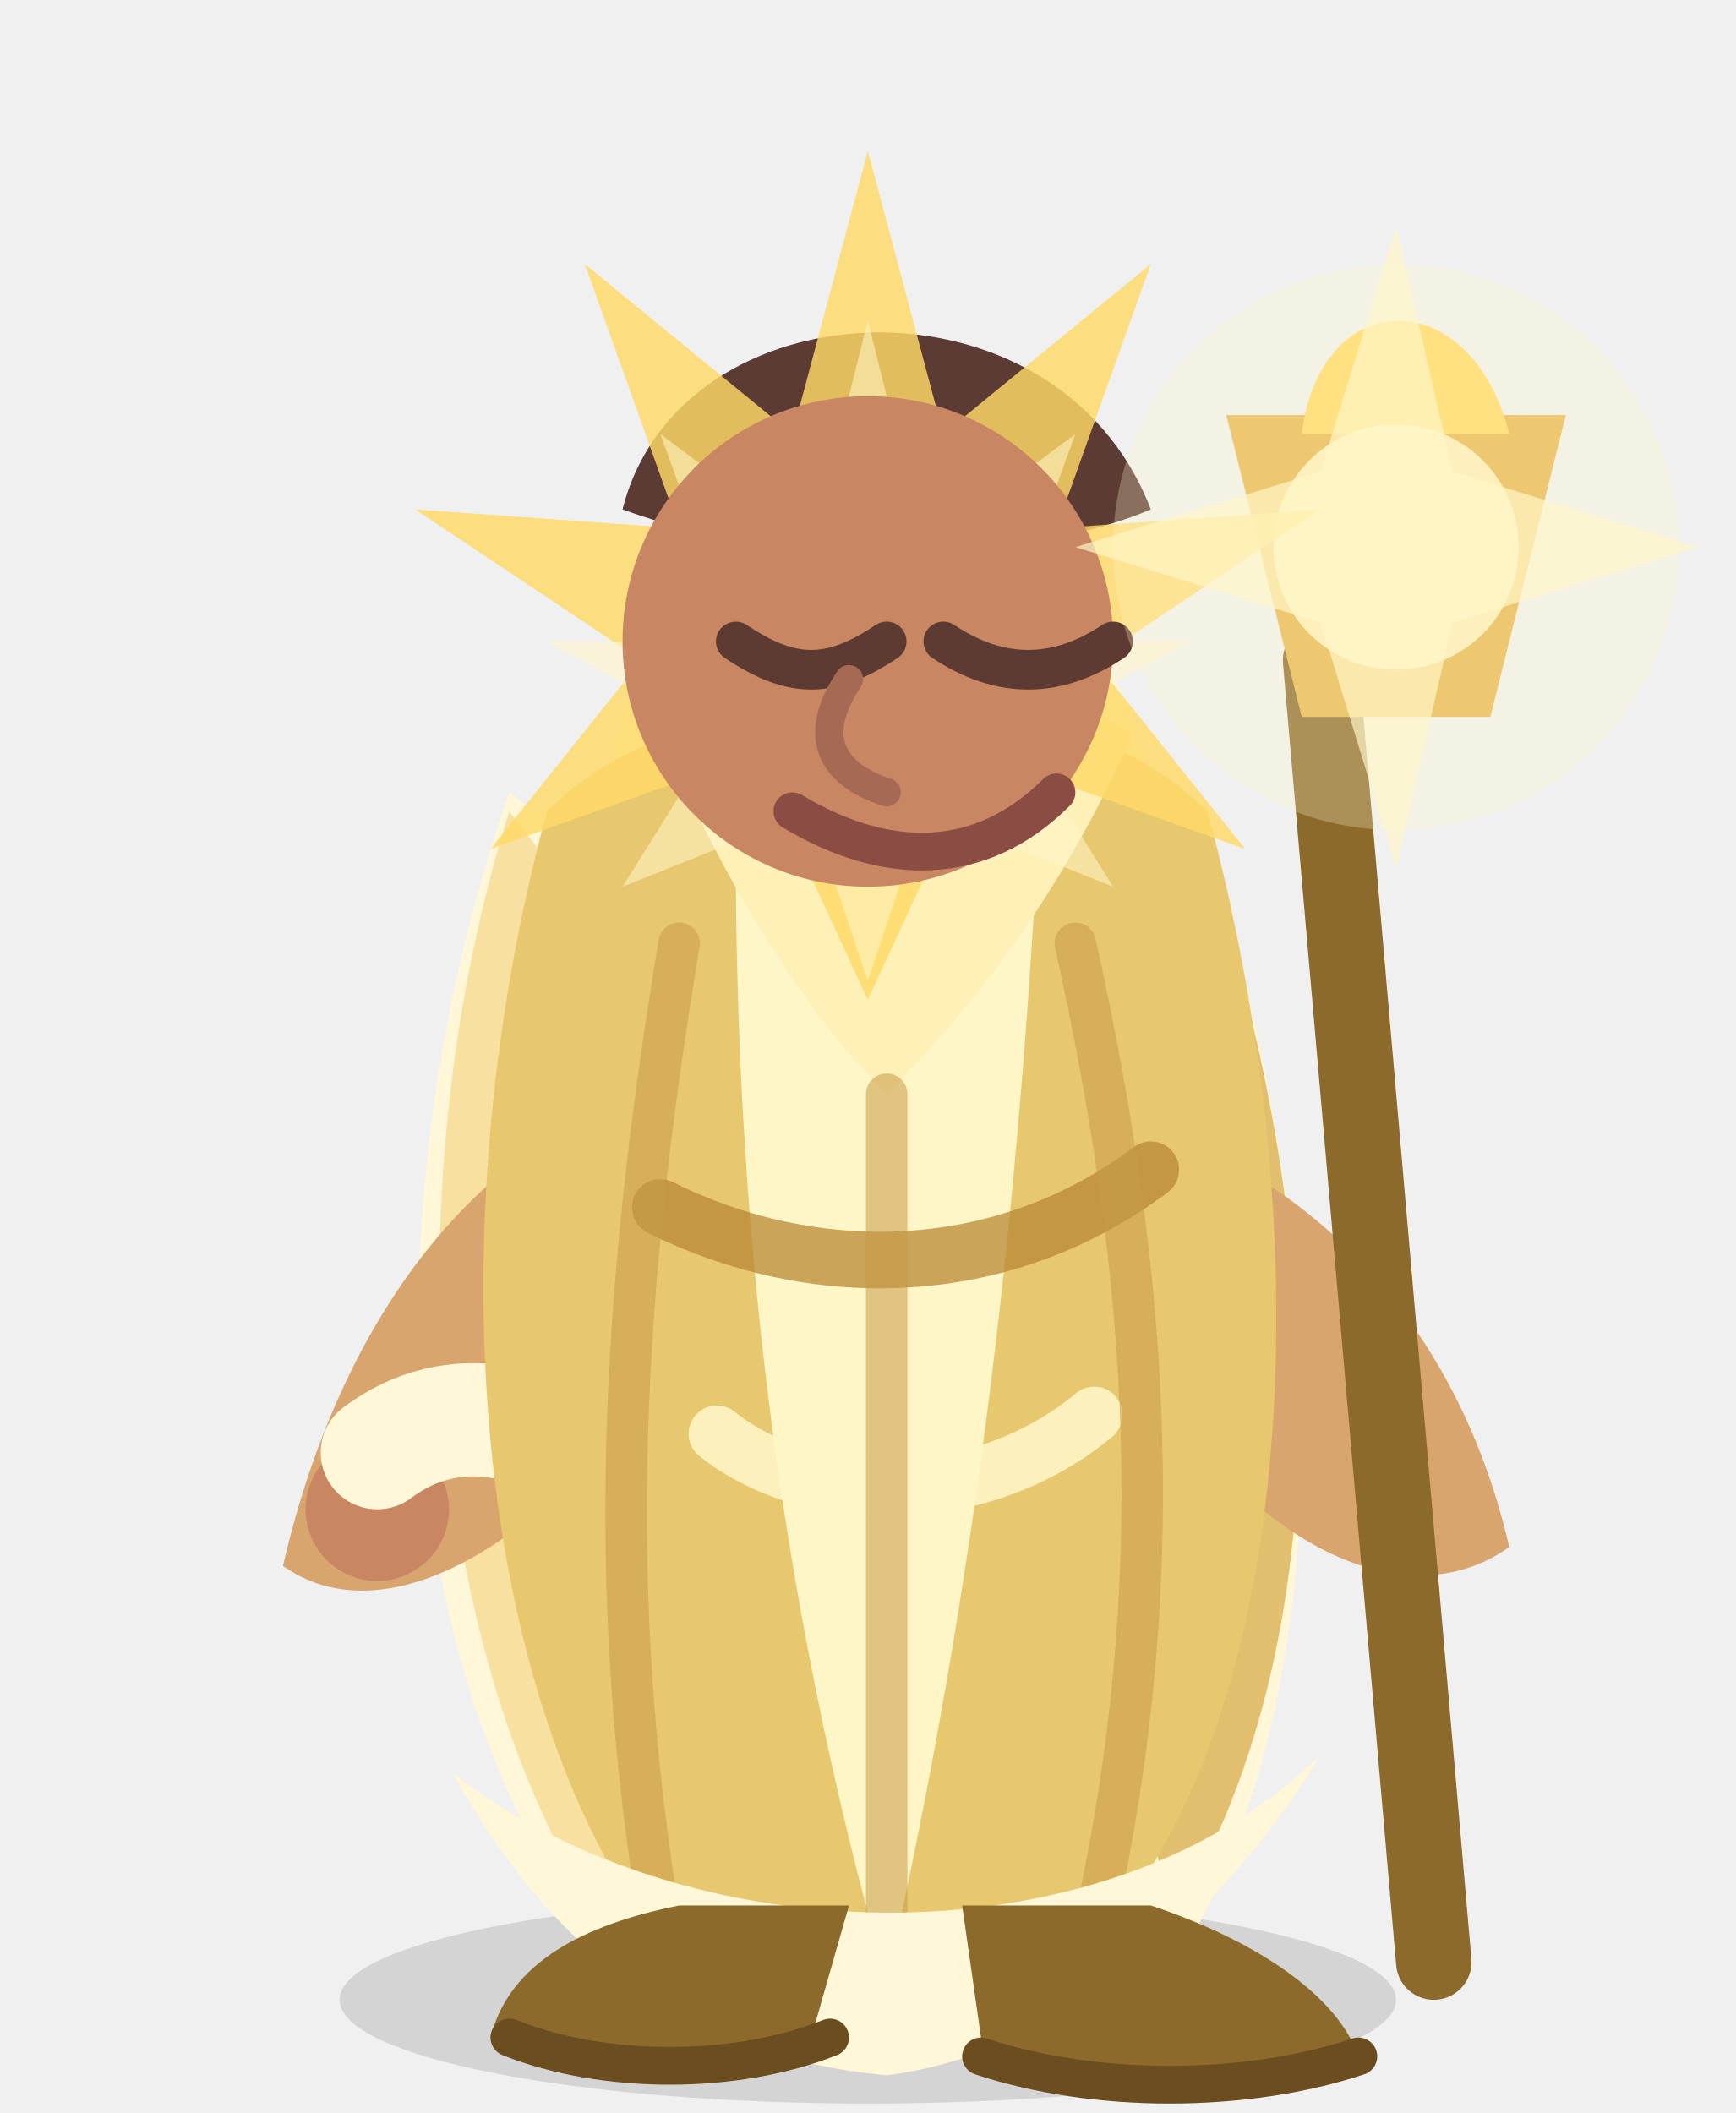
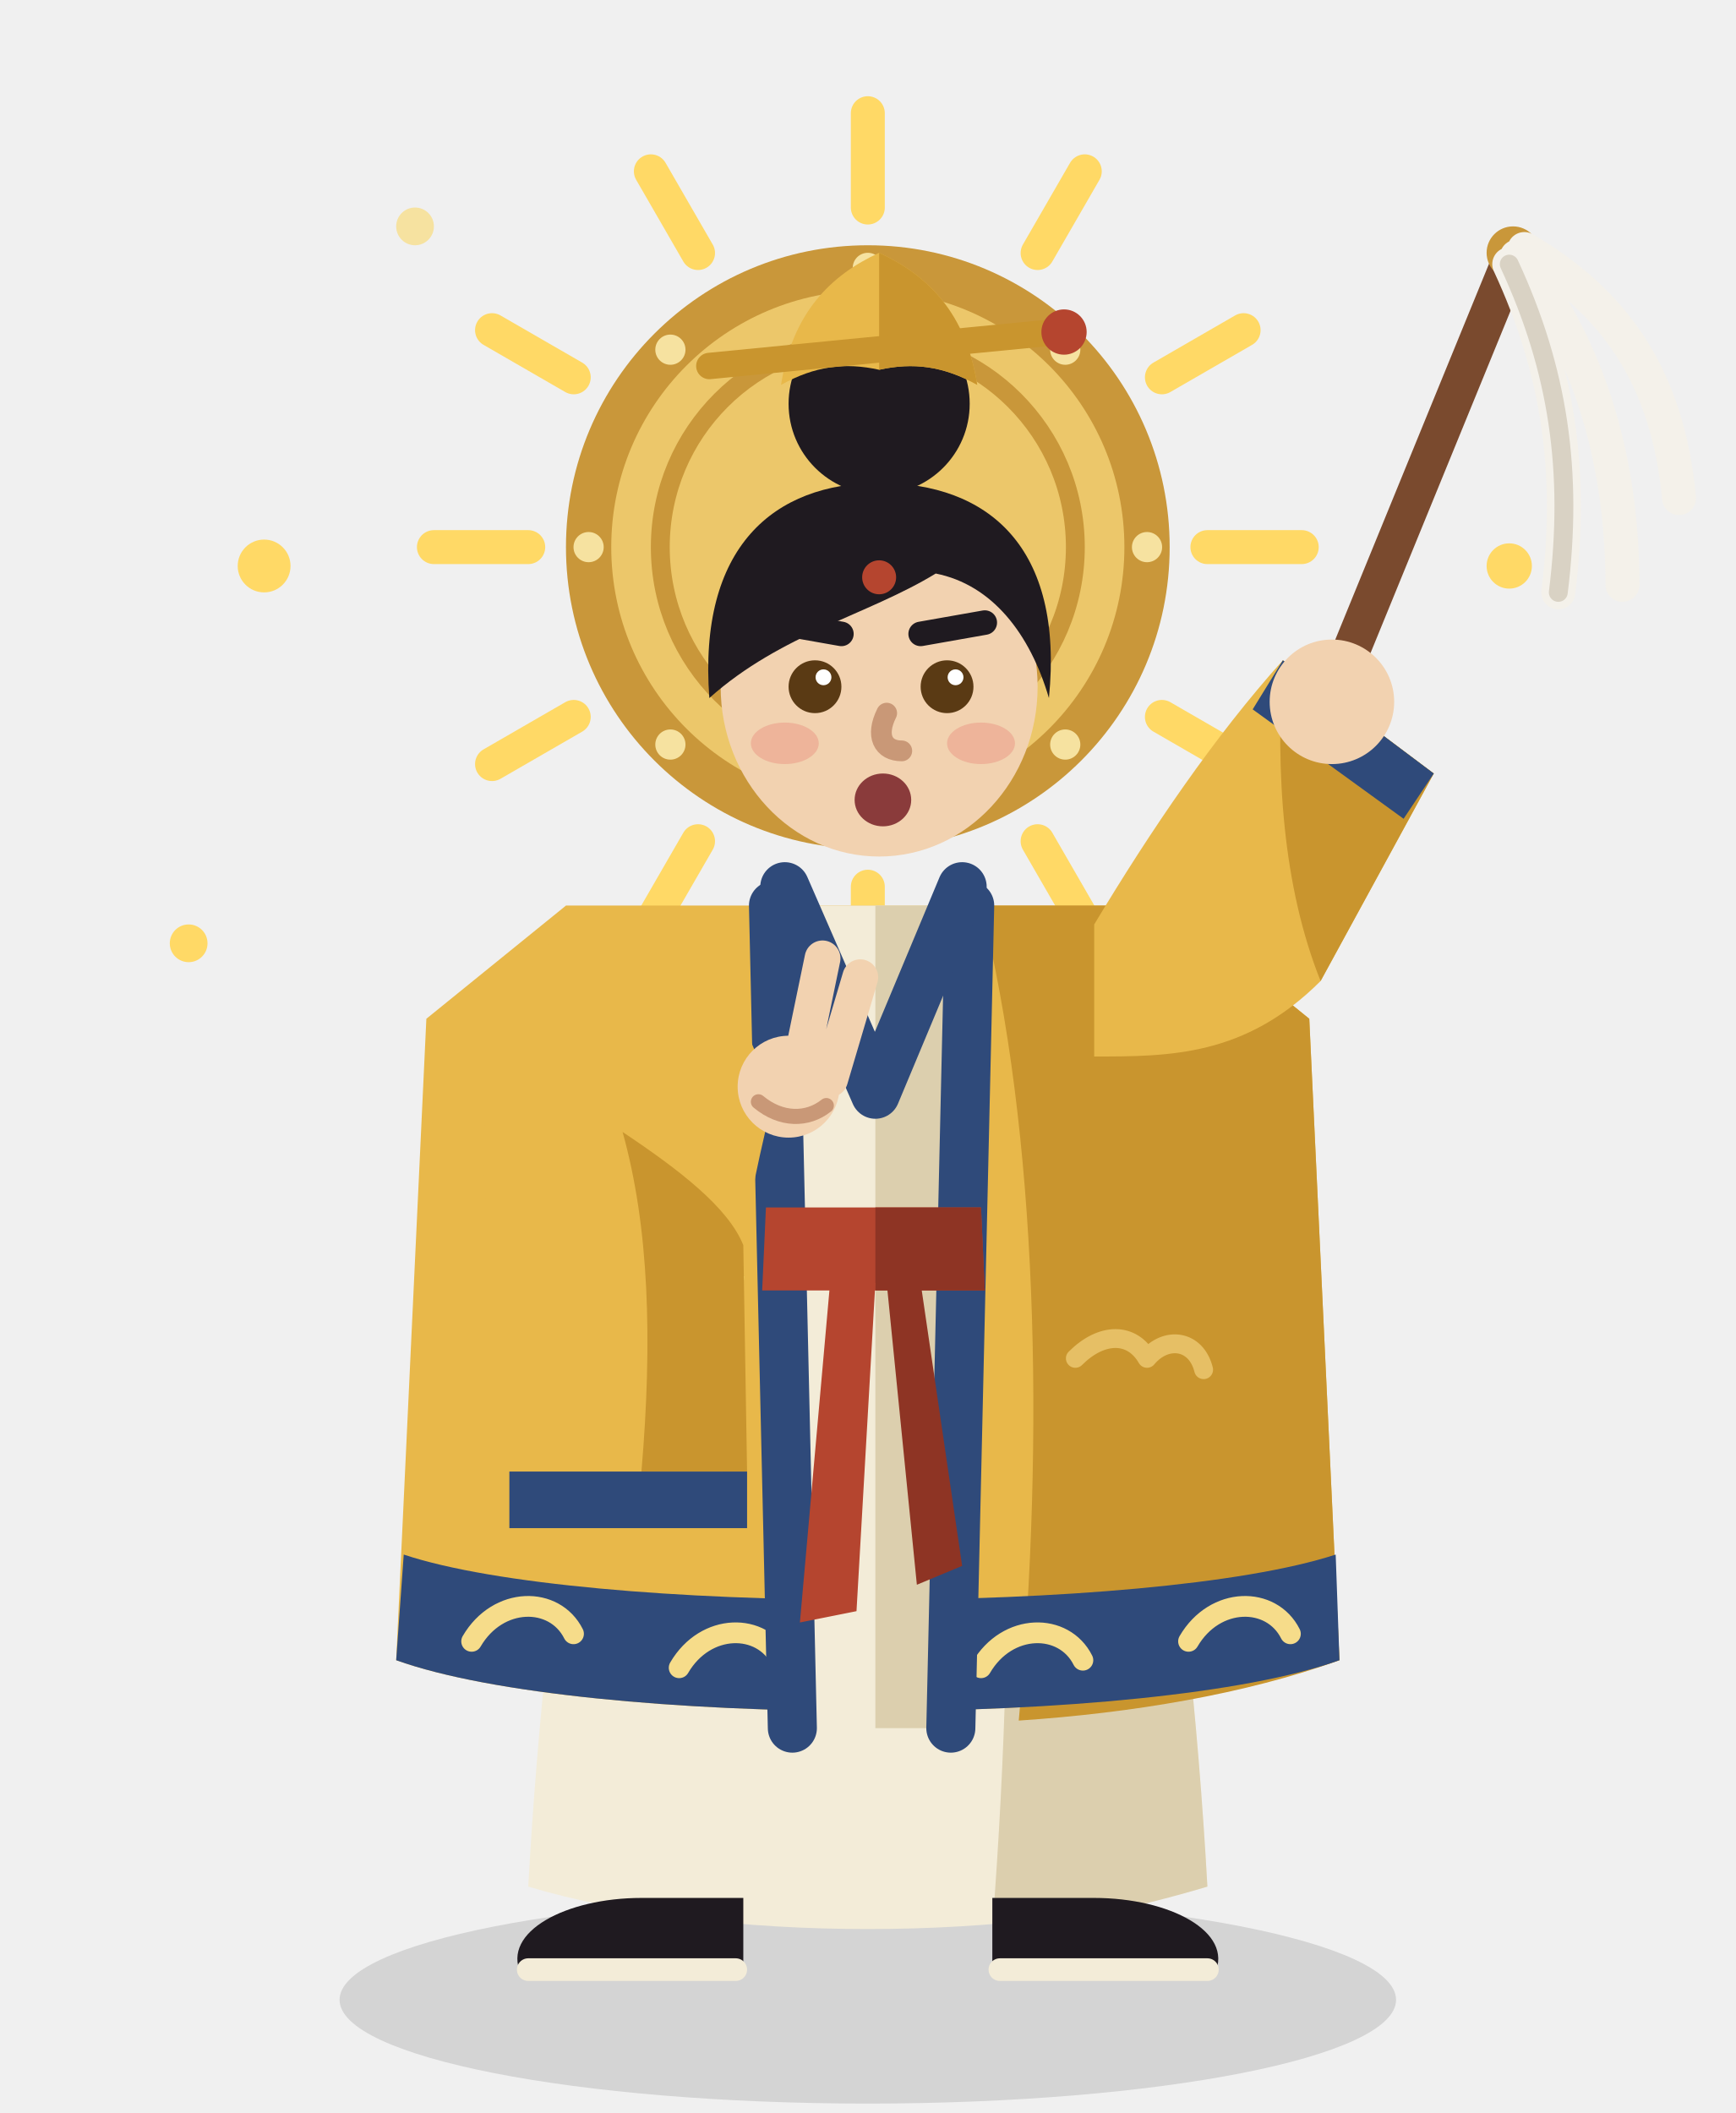
<svg xmlns="http://www.w3.org/2000/svg" width="92" height="112" viewBox="0 0 92 112">
-   <style>.body,.robe,.robeHem,.head,.hatHair,.staffArm,.offArm,.staff,.capeScarf,.familiar,.spark{transform-box:view-box}.body,.robe{transform-origin:46px 106px;animation:lightBody 1.42s ease-in-out infinite}.head{transform-origin:46px 30px;animation:lightHead 1.42s ease-in-out infinite}.hatHair{transform-origin:46px 20px;animation:lightCrown 1.42s ease-in-out infinite}.staffArm,.staff{transform-origin:61px 59px;animation:lightStaff 1.42s ease-in-out infinite}.offArm{transform-origin:32px 58px;animation:lightOff 1.42s ease-in-out infinite}.capeScarf{transform-origin:46px 63px;animation:lightRobe 1.42s ease-in-out infinite}.robeHem{transform-origin:46px 103px;animation:lightHem 1.42s ease-in-out infinite}.familiar{transform-origin:70px 34px;animation:lightLantern 1.42s ease-in-out infinite}.spark{transform-origin:70px 32px;animation:lightSpark 1.42s ease-in-out infinite}@keyframes lightBody{0%,100%{transform:translateY(0)}24%{transform:translate(-4px,3px) rotate(-8deg)}52%{transform:translate(4px,-8px) scale(.9,1.1) rotate(4deg)}78%{transform:translateY(2px)}}@keyframes lightHead{0%,100%{transform:rotate(-2deg)}24%{transform:rotate(-18deg) translate(-4px,2px)}52%{transform:rotate(10deg) translate(3px,-5px)}78%{transform:rotate(0)}}@keyframes lightCrown{0%,100%{transform:scale(1);opacity:1}24%{transform:translate(-4px,2px) scale(.92);opacity:.82}52%{transform:scale(1.2);opacity:1}78%{transform:scale(1.04)}}@keyframes lightStaff{0%,100%{transform:rotate(0)}24%{transform:translate(-15px,3px) rotate(-28deg)}52%{transform:translate(9px,-14px) rotate(24deg)}78%{transform:rotate(5deg)}}@keyframes lightOff{0%,100%{transform:rotate(0)}24%{transform:translate(14px,-15px) rotate(-112deg)}52%{transform:translate(-12px,-3px) rotate(66deg)}78%{transform:rotate(4deg)}}@keyframes lightRobe{0%,100%{transform:skewX(0)}24%{transform:skewX(-7deg) translateX(-3px)}52%{transform:skewX(13deg) translateY(-4px) translateX(3px)}78%{transform:skewX(-4deg)}}@keyframes lightHem{0%,100%{transform:scaleX(1)}52%{transform:scaleX(1.25)}}@keyframes lightLantern{0%,100%{opacity:.8;transform:scale(.85)}24%{opacity:1;transform:scale(1.08)}52%{opacity:1;transform:scale(1.3)}78%{opacity:.9;transform:scale(.95)}}@keyframes lightSpark{0%,100%{opacity:.2;transform:scale(.35)}24%{opacity:.9;transform:scale(.85)}52%{opacity:1;transform:scale(1.38)}78%{opacity:.45;transform:scale(.65)}}@media (prefers-reduced-motion: reduce){.body,.robe,.robeHem,.head,.hatHair,.staffArm,.offArm,.staff,.capeScarf,.familiar,.spark{animation:none}}</style>
+   <style>.bd,.hd,.hl,.ry,.ar,.wh,.fx{transform-box:view-box}.bd{transform-origin:46px 104px;animation:bdK 1.42s ease-in-out infinite}@keyframes bdK{0%,100%{transform:translateY(0)}26%{transform:translateY(.4px) rotate(-.8deg)}52%{transform:translateY(-1.2px) scale(.99,1.03)}}.hd{transform-origin:46px 46px;animation:hdK 1.42s ease-in-out infinite}@keyframes hdK{0%,100%{transform:rotate(-1deg)}52%{transform:rotate(-3deg)}}.hl{transform-origin:46px 29px;animation:hlK 1.42s ease-in-out infinite}@keyframes hlK{0%,100%{transform:scale(1)}52%{transform:scale(1.08)}}.ry{transform-origin:46px 29px;animation:ryK 1.42s ease-in-out infinite}@keyframes ryK{0%,100%{transform:rotate(0) scale(.9);opacity:.5}52%{transform:rotate(15deg) scale(1.06);opacity:1}}.ar{transform-origin:58px 50px;animation:arK 1.42s ease-in-out infinite}@keyframes arK{0%,100%{transform:rotate(0)}26%{transform:rotate(-5deg)}52%{transform:rotate(4deg)}}.wh{transform-origin:80px 13px;animation:whK 0.71s ease-in-out infinite}@keyframes whK{0%,100%{transform:rotate(-4deg)}50%{transform:rotate(6deg)}}.fx{transform-origin:46px 30px;animation:fxK 1.42s ease-in-out infinite}@keyframes fxK{0%,100%{opacity:.3;transform:scale(.9)}52%{opacity:1;transform:scale(1.08)}}@media (prefers-reduced-motion: reduce){.bd,.hd,.hl,.ry,.ar,.wh,.fx{animation:none}}</style>
  <ellipse cx="46" cy="106" rx="28" ry="5.5" fill="#000000" opacity="0.12" />
-   <g class="capeScarf">
-     <path d="M27 42C20 62 20 87 31 102C38 108 54 110 63 103C72 87 70 62 63 42C54 50 37 50 27 42Z" fill="#fff7d7" />
-     <path d="M27 43C32 50 39 54 46 54C39 68 34 84 32 102C22 87 21 62 27 43Z" fill="#f7e0a0" />
-     <path d="M63 43C59 51 52 54 46 54C54 68 59 84 62 102C72 86 70 62 63 43Z" fill="#d7a945" opacity="0.72" />
+   <g class="ry">
+     <path d="M64 29L69 29" stroke="#ffd966" stroke-width="1.8" stroke-linecap="round" stroke-linejoin="round" fill="none" />
+     <path d="M61.588 38L65.919 40.5" stroke="#ffd966" stroke-width="1.8" stroke-linecap="round" stroke-linejoin="round" fill="none" />
+     <path d="M55 44.588L57.5 48.919" stroke="#ffd966" stroke-width="1.8" stroke-linecap="round" stroke-linejoin="round" fill="none" />
+     <path d="M46 47L46 52" stroke="#ffd966" stroke-width="1.8" stroke-linecap="round" stroke-linejoin="round" fill="none" />
+     <path d="M37 44.588L34.5 48.919" stroke="#ffd966" stroke-width="1.8" stroke-linecap="round" stroke-linejoin="round" fill="none" />
+     <path d="M30.412 38L26.081 40.5" stroke="#ffd966" stroke-width="1.8" stroke-linecap="round" stroke-linejoin="round" fill="none" />
+     <path d="M28 29L23 29" stroke="#ffd966" stroke-width="1.8" stroke-linecap="round" stroke-linejoin="round" fill="none" />
+     <path d="M30.412 20L26.081 17.5" stroke="#ffd966" stroke-width="1.8" stroke-linecap="round" stroke-linejoin="round" fill="none" />
+     <path d="M37 13.412L34.5 9.081" stroke="#ffd966" stroke-width="1.8" stroke-linecap="round" stroke-linejoin="round" fill="none" />
+     <path d="M46 11L46 6" stroke="#ffd966" stroke-width="1.8" stroke-linecap="round" stroke-linejoin="round" fill="none" />
+     <path d="M55 13.412L57.5 9.081" stroke="#ffd966" stroke-width="1.8" stroke-linecap="round" stroke-linejoin="round" fill="none" />
+     <path d="M61.588 20L65.919 17.5" stroke="#ffd966" stroke-width="1.8" stroke-linecap="round" stroke-linejoin="round" fill="none" />
  </g>
-   <g class="staffArm staff">
-     <path d="M58 59C68 61 77 69 80 82C73 87 62 79 58 66Z" fill="#d9a56e" />
-     <path d="M70 35L76 104" stroke="#8b6a2c" stroke-width="4" stroke-linecap="round" />
-     <g class="familiar">
-       <path d="M65 22H83L79 38H69Z" fill="#e7b74f" />
-       <path d="M69 23C70 15 78 15 80 23Z" fill="#ffd966" />
-       <circle cx="74" cy="29" r="6.5" fill="#fff6c8" opacity="0.88" />
+   <g class="hl">
+     <circle cx="46" cy="29" r="16" fill="#c9973a" />
+     <circle cx="46" cy="29" r="13.6" fill="#ecc76a" />
+     <circle cx="60.8" cy="29" r="0.8" fill="#f6e2a0" />
+     <circle cx="56.465" cy="39.465" r="0.8" fill="#f6e2a0" />
+     <circle cx="46" cy="43.8" r="0.8" fill="#f6e2a0" />
+     <circle cx="35.535" cy="39.465" r="0.8" fill="#f6e2a0" />
+     <circle cx="31.2" cy="29" r="0.8" fill="#f6e2a0" />
+     <circle cx="35.535" cy="18.535" r="0.8" fill="#f6e2a0" />
+     <circle cx="46" cy="14.2" r="0.8" fill="#f6e2a0" />
+     <circle cx="56.465" cy="18.535" r="0.8" fill="#f6e2a0" />
+     <circle cx="46" cy="29" r="11" fill="none" stroke="#c9973a" stroke-width="1" />
+   </g>
+   <g class="bd">
+     <path d="M36 50H56C60 64 63 82 64 100C54 103 38 103 28 100C29 82 32 64 36 50Z" fill="#f3ecd8" />
+     <path d="M51 50H56C60 64 63 82 64 100C60 101.2 56 102 52.6 102.2C54 84 53.6 66 51 50Z" fill="#dccfae" />
+     <path d="M30 48H62L69.4 54L71 88C61 91.6 31 91.6 21 88L22.6 54Z" fill="#e8b84a" />
+     <path d="M52 48H62L69.4 54L71 88C66 89.8 60 90.8 54 91.2C55.4 76 55 60 52 48Z" fill="#c9952e" />
+     <path d="M21.4 82.4C31 85.6 61 85.6 70.8 82.4L71 88C61 91.6 31 91.6 21 88Z" fill="#2f4a7a" />
+     <path d="M25 87C26.4 84.6 29.4 84.6 30.4 86.6M36 88.4C37.4 86 40.4 86 41.4 88M52 88.4C53.4 86 56.4 86 57.4 88M63 87C64.4 84.6 67.4 84.6 68.4 86.6" stroke="#f6dc8a" stroke-width="1.1" stroke-linecap="round" stroke-linejoin="round" fill="none" />
+     <path d="M41.4 48H51L50.4 91.6H42Z" fill="#f3ecd8" />
+     <path d="M46.4 48H51L50.4 91.6H46.4Z" fill="#dccfae" />
+     <path d="M41 48L42 91.6M51.4 48L50.4 91.6" stroke="#2f4a7a" stroke-width="2.6" stroke-linecap="round" stroke-linejoin="round" fill="none" />
+     <path d="M41.6 47L46.4 58L51 47" stroke="#2f4a7a" stroke-width="2.6" stroke-linecap="round" stroke-linejoin="round" fill="none" />
+     <path d="M40.6 64H52L52.2 68.4H40.4Z" fill="#b5452f" />
+     <path d="M46.4 64H52L52.2 68.4H46.4Z" fill="#8e3424" />
+     <path d="M44 68L42.4 86L45.4 85.4L46.4 68Z" fill="#b5452f" />
+     <path d="M47 68L48.6 84L51 83L48.8 68Z" fill="#8e3424" />
+     <rect x="35.4" y="67.4" width="4" height="11" fill="#f2d36b" transform="rotate(6 37 68)" />
+     <path d="M37 70.4L37.4 72.6M36.4 74L38.2 74.2M37 75.6L37.2 77" stroke="#b5452f" stroke-width="0.9" stroke-linecap="round" stroke-linejoin="round" fill="none" />
+     <path d="M28.6 66C30 64.6 31.6 64.6 32.4 66C33.4 64.8 35 65 35.4 66.6" stroke="#f6dc8a" stroke-width="1" stroke-linecap="round" stroke-linejoin="round" fill="none" opacity="0.9" />
+     <path d="M57 72C58.4 70.6 60 70.6 60.8 72C61.8 70.8 63.4 71 63.8 72.6" stroke="#e9c36a" stroke-width="1" stroke-linecap="round" stroke-linejoin="round" fill="none" opacity="0.9" />
+     <g class="ar">
+       <path d="M58 49C61 44 64.4 39 68 35L76 41L70 52C66 56 62 56 58 56Z" fill="#e8b84a" />
+       <path d="M68 35L76 41L70 52C68 47 67.6 41 68 35Z" fill="#c9952e" />
+       <path d="M68 35L76 41L74.4 43.4L66.4 37.6Z" fill="#2f4a7a" />
+       <path d="M71 36L80 14" stroke="#7a4a2e" stroke-width="2" stroke-linecap="round" stroke-linejoin="round" fill="none" />
+       <circle cx="80.2" cy="13.4" r="1.4" fill="#c9973a" />
+       <g class="wh">
+         <path d="M80.4 13.6C84 18 86 24 86 31M80 14C82.6 19.6 83.4 25 82.6 31.4M80.8 13.2C85.6 16 88.4 20 89 26.4" stroke="#f4f1ea" stroke-width="1.8" stroke-linecap="round" stroke-linejoin="round" fill="none" />
+         <path d="M80 14C82.6 19.6 83.4 25 82.6 31.4" stroke="#d9d2c4" stroke-width="1" stroke-linecap="round" stroke-linejoin="round" fill="none" />
+       </g>
+       <circle cx="70.6" cy="37.2" r="3.3" fill="#f2d2b0" />
+     </g>
+     <g class="of">
+       <path d="M30 49C26 53 25 59 26 66L27 78H39.6L39.4 66C40 62 40.6 60 41 58L38 51Z" fill="#e8b84a" />
+       <path d="M33 60C36 62 38.6 64 39.4 66L39.6 78H34C34.6 71 34.4 65 33 60Z" fill="#c9952e" />
+       <path d="M27 78H39.6L39.6 81H27Z" fill="#2f4a7a" />
+       <path d="M42.4 56.6L43.6 50.8M44 57.2L45.6 51.8" stroke="#f2d2b0" stroke-width="1.9" stroke-linecap="round" stroke-linejoin="round" fill="none" />
+       <circle cx="41.8" cy="57.6" r="2.7" fill="#f2d2b0" />
+       <path d="M40.2 58.4C41.4 59.4 42.8 59.4 43.8 58.6" stroke="#c99877" stroke-width="0.8" stroke-linecap="round" stroke-linejoin="round" fill="none" />
+     </g>
+     <g class="hd">
+       <ellipse cx="46.6" cy="36.4" rx="8.4" ry="9" fill="#f2d2b0" />
+       <path d="M37.6 37C37 29 41 25.6 46.6 25.6C52.4 25.6 56.4 29 55.6 37C54.6 33.6 52.6 31 49.6 30.4C46 32.6 41.4 33.6 37.6 37Z" fill="#1f1a20" />
+       <circle cx="46.6" cy="21.4" r="4.8" fill="#1f1a20" />
+       <path d="M41.4 20.4C42 16.6 44 14.6 46.6 13.4C49.2 14.6 51.2 16.6 51.8 20.4C50 19.4 48.4 19.2 46.6 19.6C44.8 19.2 43.2 19.4 41.4 20.4Z" fill="#e8b84a" />
+       <path d="M46.6 13.4C49.2 14.6 51.2 16.6 51.8 20.4C50 19.4 48.4 19.2 46.6 19.6Z" fill="#c9952e" />
+       <path d="M37.6 19.4L56 17.6" stroke="#c9952e" stroke-width="1.4" stroke-linecap="round" stroke-linejoin="round" fill="none" />
+       <circle cx="56.4" cy="17.6" r="1.2" fill="#b5452f" />
+       <ellipse cx="41.6" cy="39.4" rx="1.8" ry="1.1" fill="#e8907e" opacity="0.45" />
+       <ellipse cx="52" cy="39.4" rx="1.8" ry="1.1" fill="#e8907e" opacity="0.45" />
+       <circle cx="43.2" cy="36.4" r="1.4" fill="#5a3a14" />
+       <circle cx="50.2" cy="36.4" r="1.4" fill="#5a3a14" />
+       <circle cx="43.65" cy="35.9" r="0.42" fill="#ffffff" />
+       <circle cx="50.65" cy="35.9" r="0.42" fill="#ffffff" />
+       <path d="M41.2 33L44.6 33.6M48.8 33.6L52.2 33" stroke="#1f1a20" stroke-width="1.3" stroke-linecap="round" stroke-linejoin="round" fill="none" />
+       <ellipse cx="46.8" cy="42.4" rx="1.5" ry="1.4" fill="#8a3b3b" />
+       <path d="M47 37.8C46.4 39 46.8 39.8 47.8 39.8" stroke="#c99877" stroke-width="1.1" stroke-linecap="round" stroke-linejoin="round" fill="none" />
+       <circle cx="46.6" cy="30.6" r="0.9" fill="#b5452f" />
    </g>
  </g>
-   <g class="offArm">
-     <path d="M34 58C25 61 18 70 15 83C22 88 34 78 39 65Z" fill="#d9a56e" />
-     <circle cx="20" cy="80" r="3.8" fill="#c98662" />
-     <path d="M20 77C24 74 29 75 33 79" stroke="#fff7d7" stroke-width="6" stroke-linecap="round" fill="none" />
-   </g>
-   <g class="body robe">
-     <path d="M33 38C38 25 55 25 60 38C66 62 66 91 47 107C29 91 27 62 33 38Z" fill="#fff7d7" />
-     <path d="M29 43C37 35 56 35 64 43C70 65 69 91 58 103C52 107 42 108 35 103C25 90 23 65 29 43Z" fill="#e8c86f" />
-     <path d="M39 45C43 49 50 49 55 45C54 63 52 83 47 105C41 84 39 64 39 45Z" fill="#fff6c8" />
-     <path d="M35 39C39 48 43 54 47 58C51 54 56 48 60 39C54 34 41 34 35 39Z" fill="#fff0b8" />
-     <path d="M35 64C43 68 53 68 61 62" stroke="#b88732" stroke-width="3" stroke-linecap="round" fill="none" opacity="0.74" />
-     <path d="M38 76C43 80 52 80 58 75" stroke="#fff6c8" stroke-width="3" stroke-linecap="round" fill="none" opacity="0.88" />
-     <path d="M36 50C33 68 32 84 35 102M57 50C61 68 62 84 58 102M47 58V105" stroke="#c79b45" stroke-width="2.2" stroke-linecap="round" fill="none" opacity="0.55" />
-     <g class="robeHem">
-       <path d="M24 94C37 104 59 104 70 93C64 103 55 109 47 110C36 109 29 103 24 94Z" fill="#fff7d7" />
-     </g>
-   </g>
-   <g class="robeHem">
-     <path d="M36 101H45L43 108C39 111 31 111 26 108C27 104 31 102 36 101Z" fill="#8b6a2c" />
-     <path d="M51 101H61C67 103 71 106 72 109C65 112 56 112 52 108Z" fill="#8b6a2c" />
-     <path d="M27 108C32 110 39 110 44 108M52 109C58 111 66 111 72 109" stroke="#6b4d1f" stroke-width="2" stroke-linecap="round" fill="none" />
-   </g>
-   <g class="hatHair">
-     <path d="M33 27C36 15 56 14 61 27C54 30 41 30 33 27Z" fill="#5b3b34" />
-     <path d="M46 8L50 23L61 14L56 28L70 27L58 35L66 45L52 40L46 53L40 40L26 45L34 35L22 27L36 28L31 14L42 23Z" fill="#ffd966" opacity="0.82" />
-     <path d="M46 17L49 29L57 23L53 34L63 34L54 39L59 47L49 43L46 52L43 43L33 47L38 39L29 34L39 34L35 23L43 29Z" fill="#fff6c8" opacity="0.56" />
-   </g>
-   <g class="head">
-     <circle cx="46" cy="34" r="13" fill="#c98662" />
-     <path d="M39 34C42 36 44 36 47 34M50 34C53 36 56 36 59 34" stroke="#5e3b32" stroke-width="2.1" stroke-linecap="round" fill="none" />
-     <path d="M42 43C47 46 52 46 56 42" stroke="#8b4d43" stroke-width="2" stroke-linecap="round" fill="none" />
-     <path d="M45 36C43 39 44 41 47 42" stroke="#a66a54" stroke-width="1.5" stroke-linecap="round" fill="none" />
-   </g>
-   <g class="spark">
-     <circle cx="74" cy="29" r="15" fill="#fff6c8" opacity="0.28" />
-     <path d="M74 12L77 25L90 29L77 33L74 46L70 33L57 29L70 25Z" fill="#fff6c8" opacity="0.68" />
+   <path d="M27.6 104.6C26.6 102.4 30 100.6 34 100.6H39.4V104.6Z" fill="#1f1a20" />
+   <path d="M64.4 104.6C65.4 102.4 62 100.6 58 100.6H52.6V104.6Z" fill="#1f1a20" />
+   <path d="M28 104.4H39M64 104.4H53" stroke="#f3ecd8" stroke-width="1.2" stroke-linecap="round" stroke-linejoin="round" fill="none" />
+   <g class="fx">
+     <circle cx="14" cy="30" r="1.4" fill="#ffd966" />
+     <circle cx="80" cy="30" r="1.2" fill="#ffd966" />
+     <circle cx="22" cy="12" r="1" fill="#f6e2a0" />
+     <circle cx="10" cy="50" r="1" fill="#ffd966" />
  </g>
</svg>
